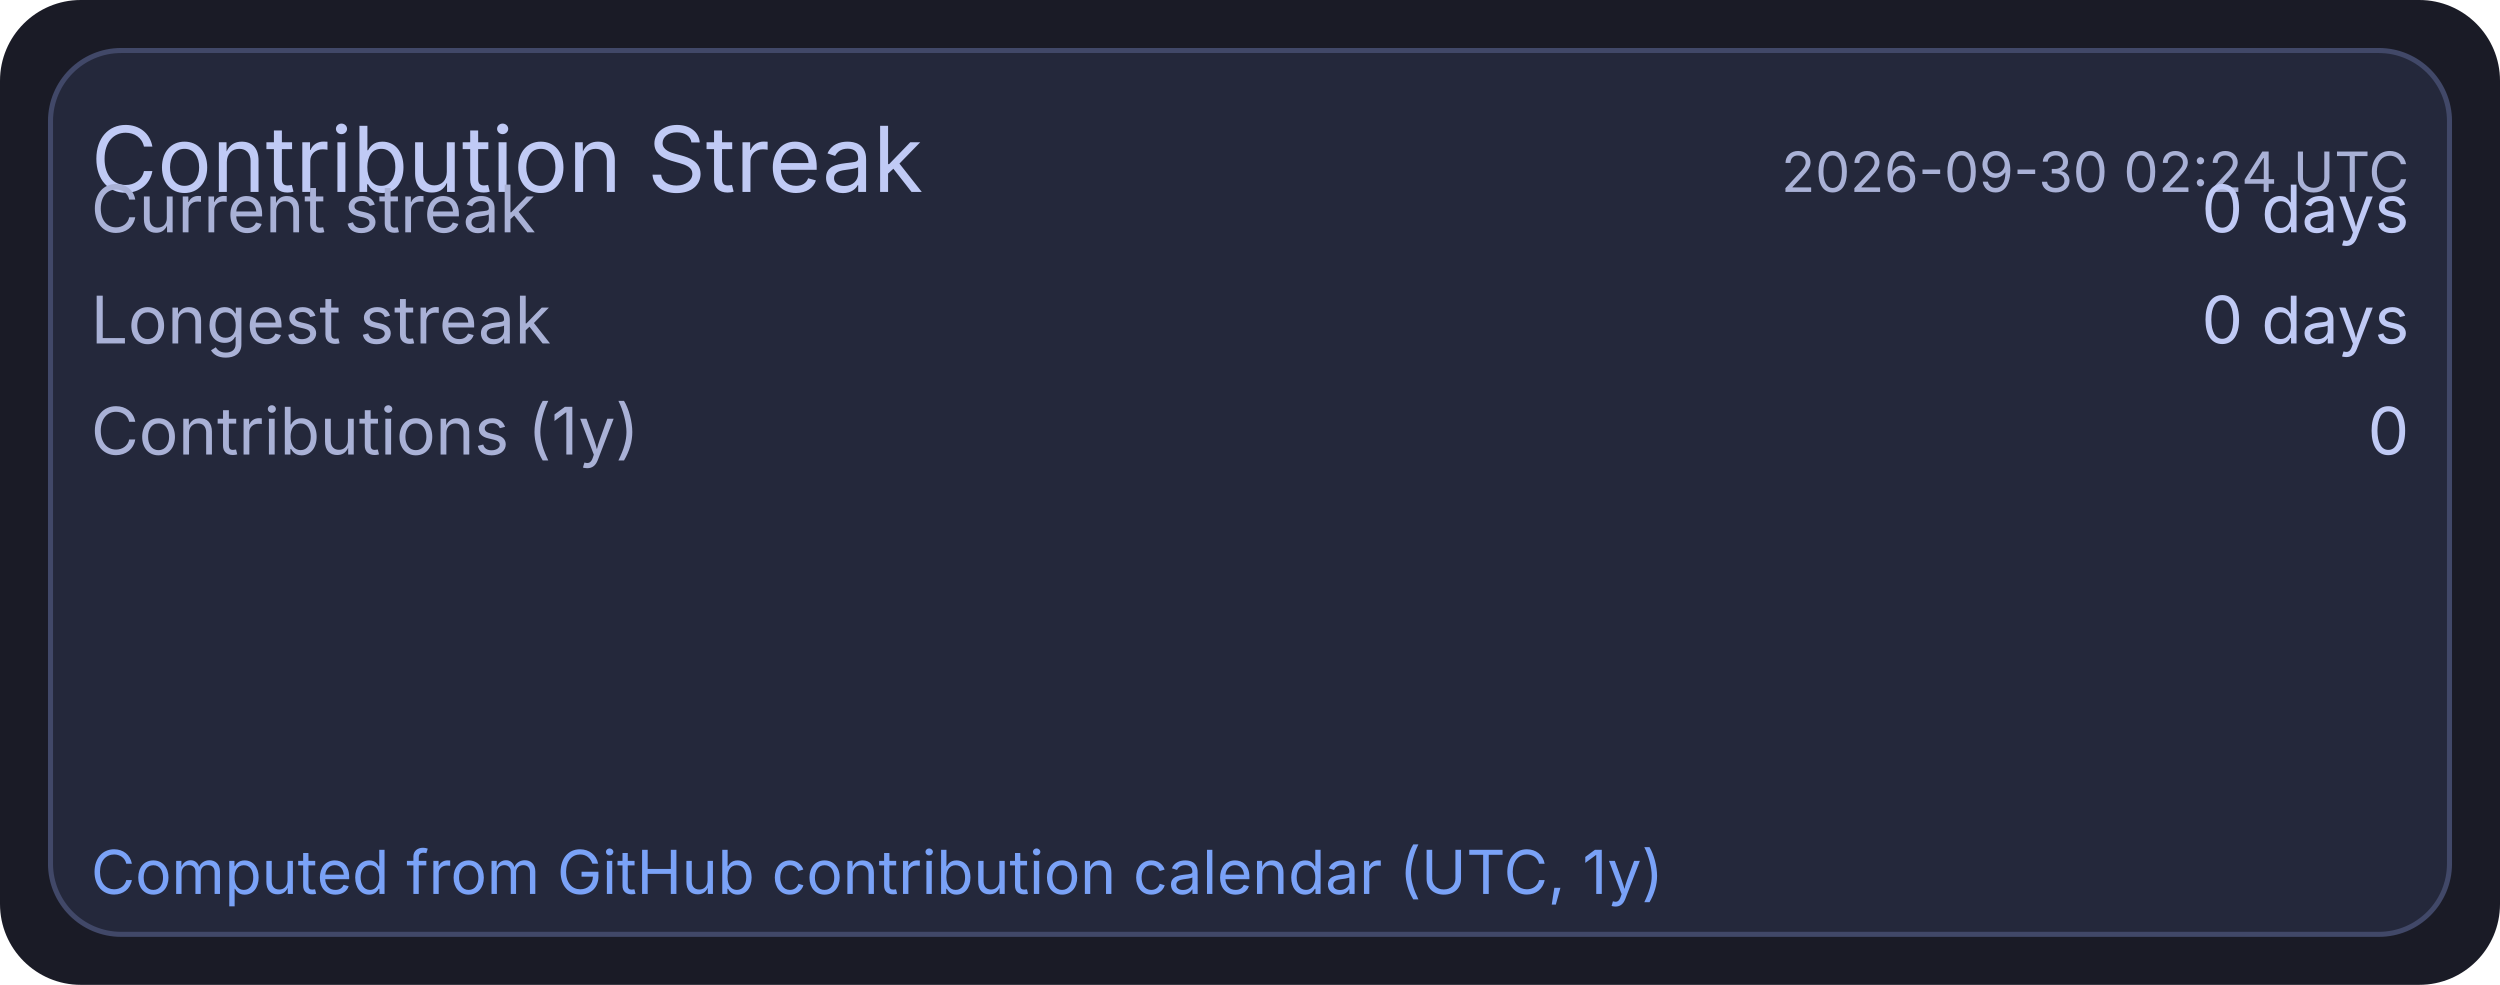
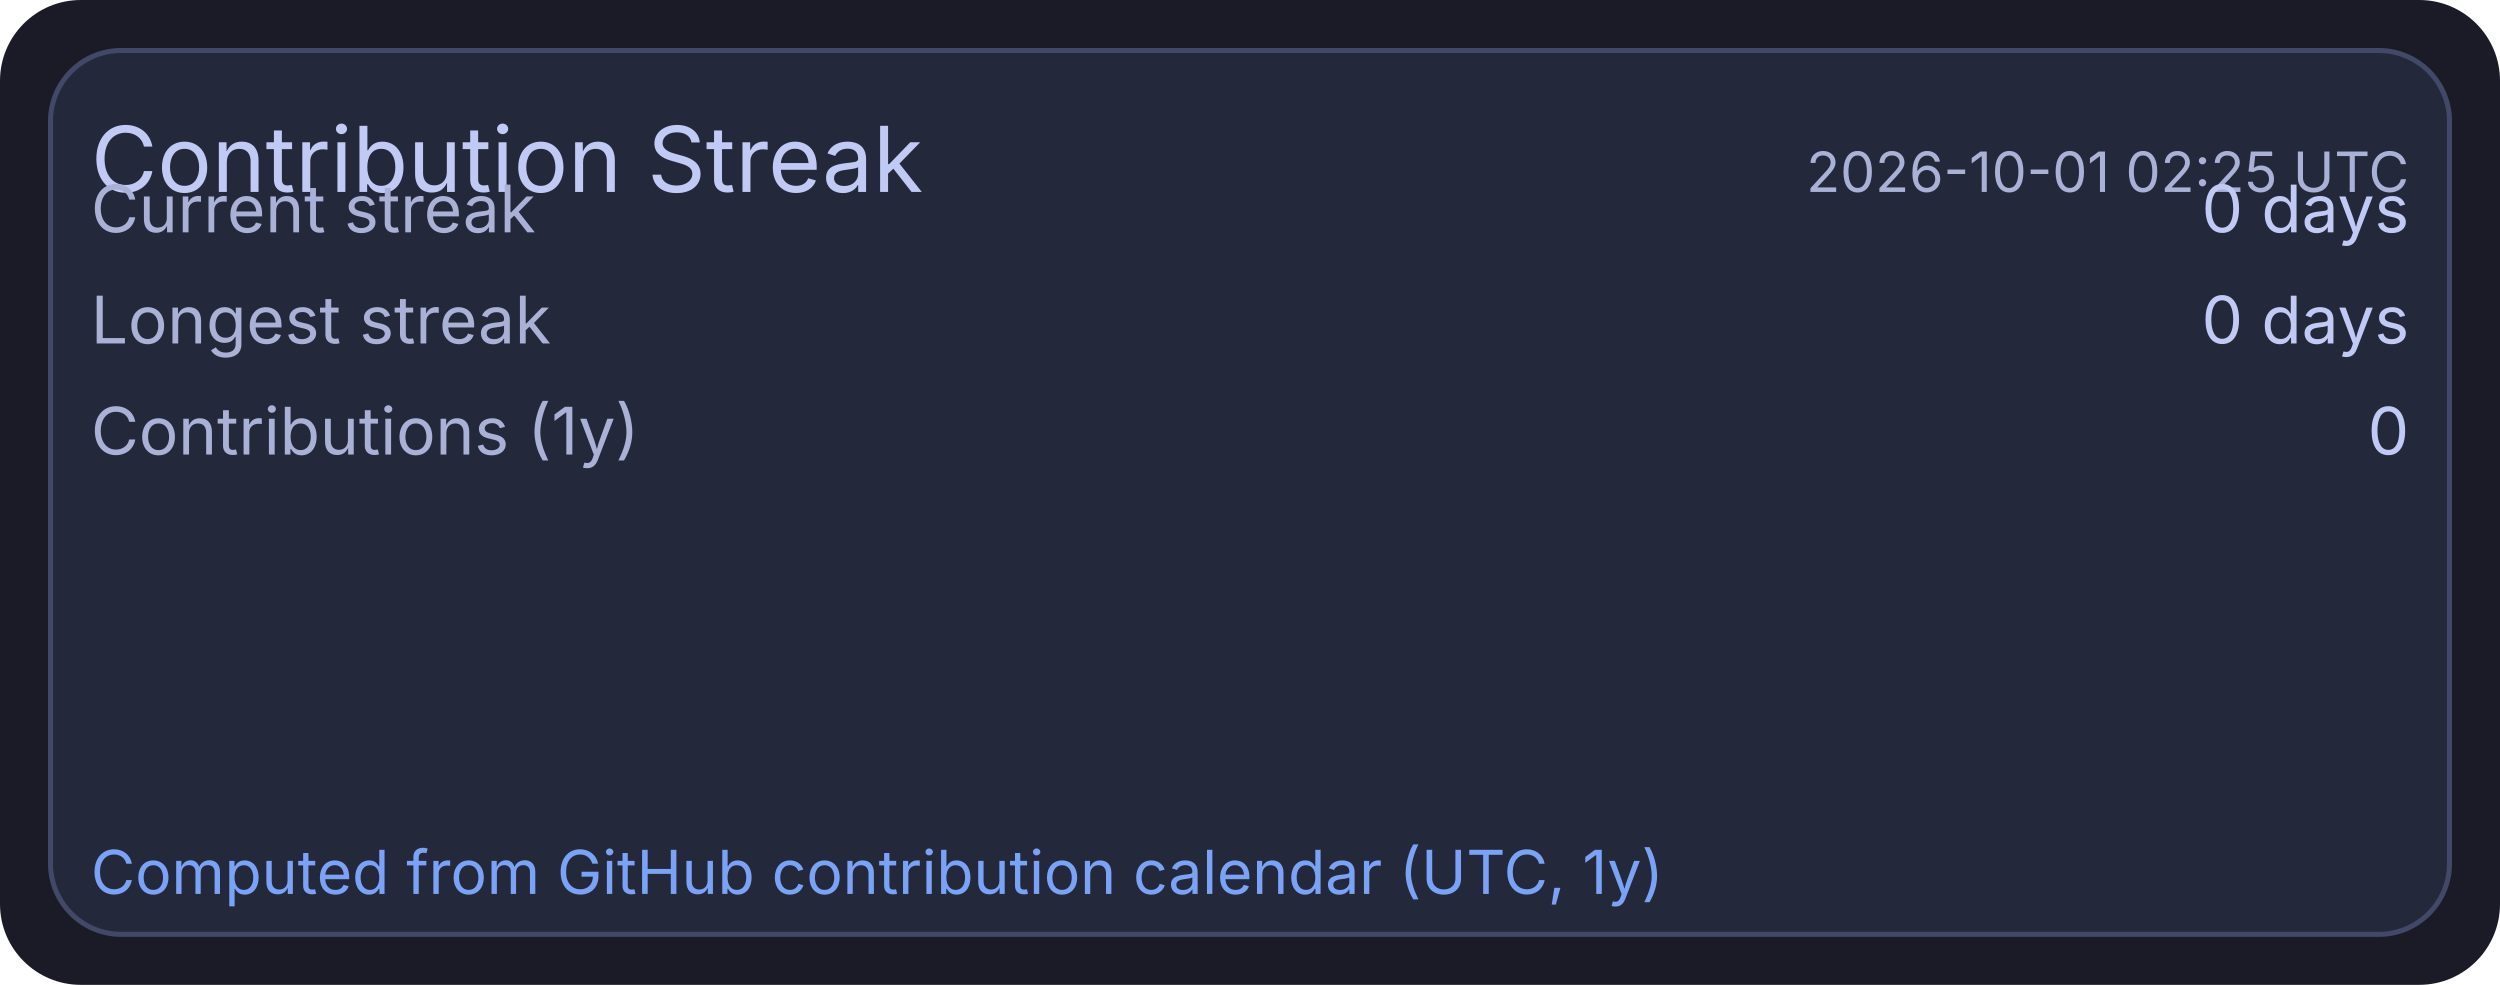
<svg xmlns="http://www.w3.org/2000/svg" width="495" height="195" viewBox="0 0 495 195">
  <rect x="0" y="0" width="495" height="195" rx="16" fill="#1a1b26" />
  <rect x="10" y="10" width="475" height="175" rx="14" fill="#24283b" stroke="#414868" stroke-width="1" />
  <text x="18" y="38" fill="#c0caf5" font-size="18" font-family="ui-sans-serif, system-ui, -apple-system, Segoe UI">Contribution Streak</text>
-   <text x="477" y="38" text-anchor="end" fill="#a9b1d6" font-size="11" font-family="ui-sans-serif, system-ui, -apple-system, Segoe UI">2026-09-30 02:24 UTC</text>
+   <text x="477" y="38" text-anchor="end" fill="#a9b1d6" font-size="11" font-family="ui-sans-serif, system-ui, -apple-system, Segoe UI">2026-10-01 02:25 UTC</text>
  <text x="18" y="46" fill="#a9b1d6" font-size="13" font-family="ui-sans-serif, system-ui, -apple-system, Segoe UI">Current streak</text>
  <text x="477" y="46" text-anchor="end" fill="#c0caf5" font-size="13" font-family="ui-sans-serif, system-ui, -apple-system, Segoe UI">0 days</text>
  <text x="18" y="68" fill="#a9b1d6" font-size="13" font-family="ui-sans-serif, system-ui, -apple-system, Segoe UI">Longest streak</text>
  <text x="477" y="68" text-anchor="end" fill="#c0caf5" font-size="13" font-family="ui-sans-serif, system-ui, -apple-system, Segoe UI">0 days</text>
  <text x="18" y="90" fill="#a9b1d6" font-size="13" font-family="ui-sans-serif, system-ui, -apple-system, Segoe UI">Contributions (1y)</text>
  <text x="477" y="90" text-anchor="end" fill="#c0caf5" font-size="13" font-family="ui-sans-serif, system-ui, -apple-system, Segoe UI">0</text>
  <text x="18" y="177" fill="#7aa2f7" font-size="12" font-family="ui-sans-serif, system-ui, -apple-system, Segoe UI">Computed from GitHub contribution calendar (UTC, 1y)</text>
</svg>
